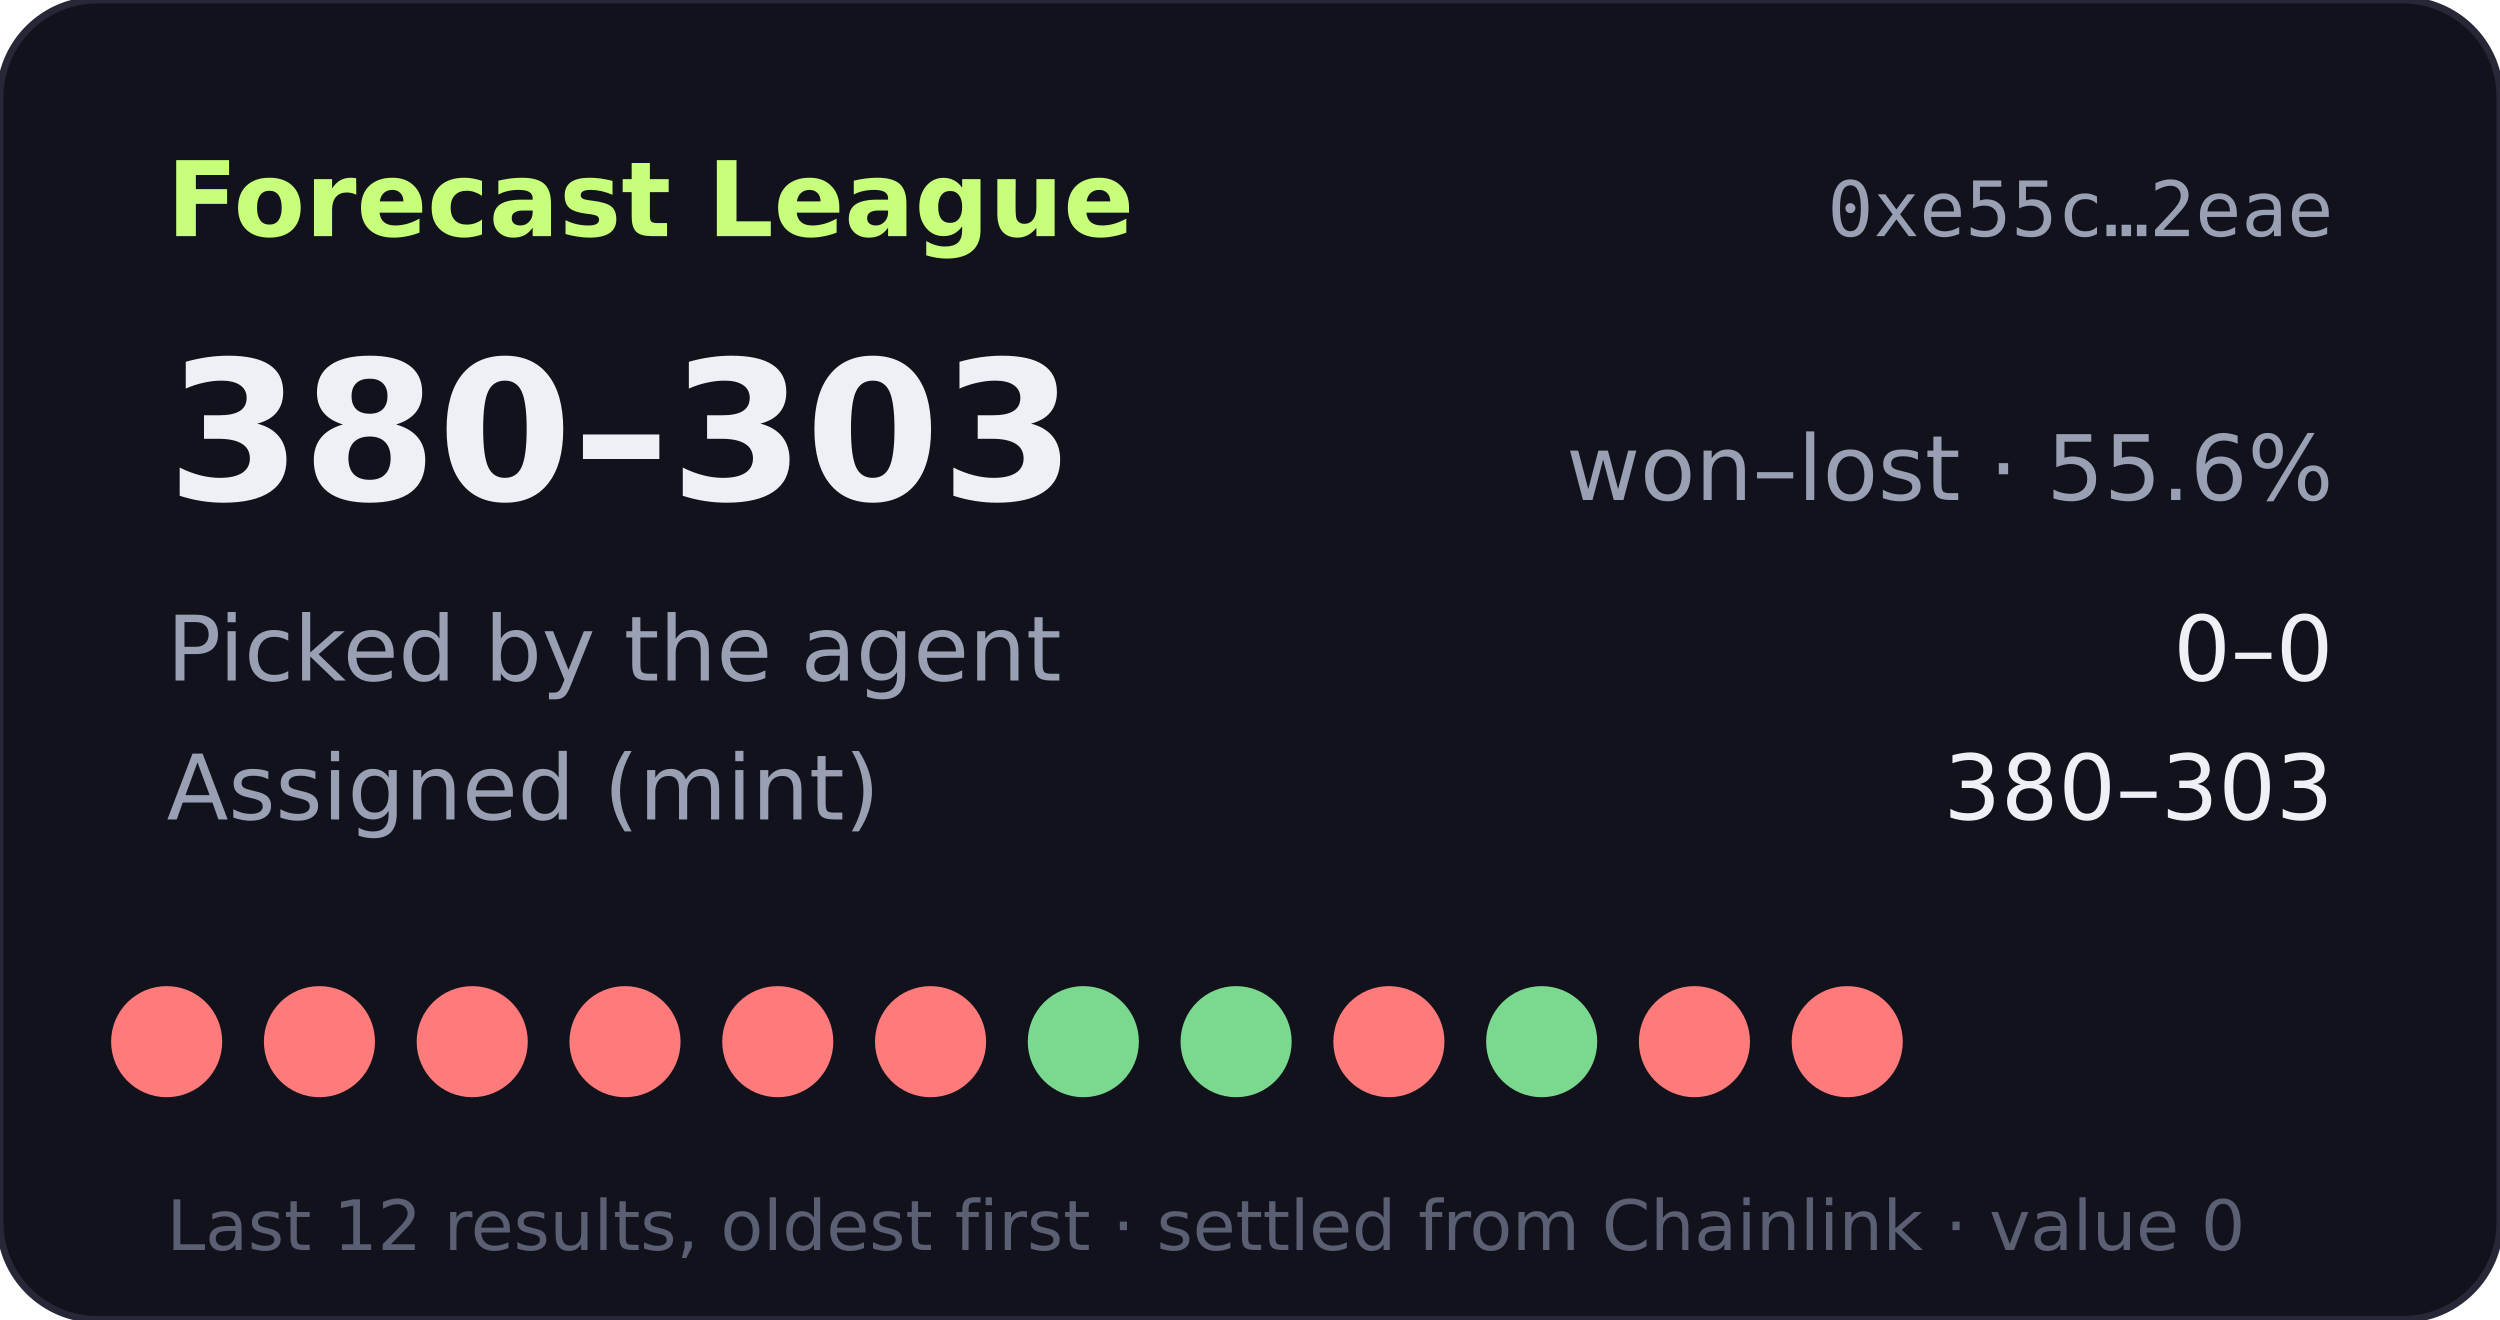
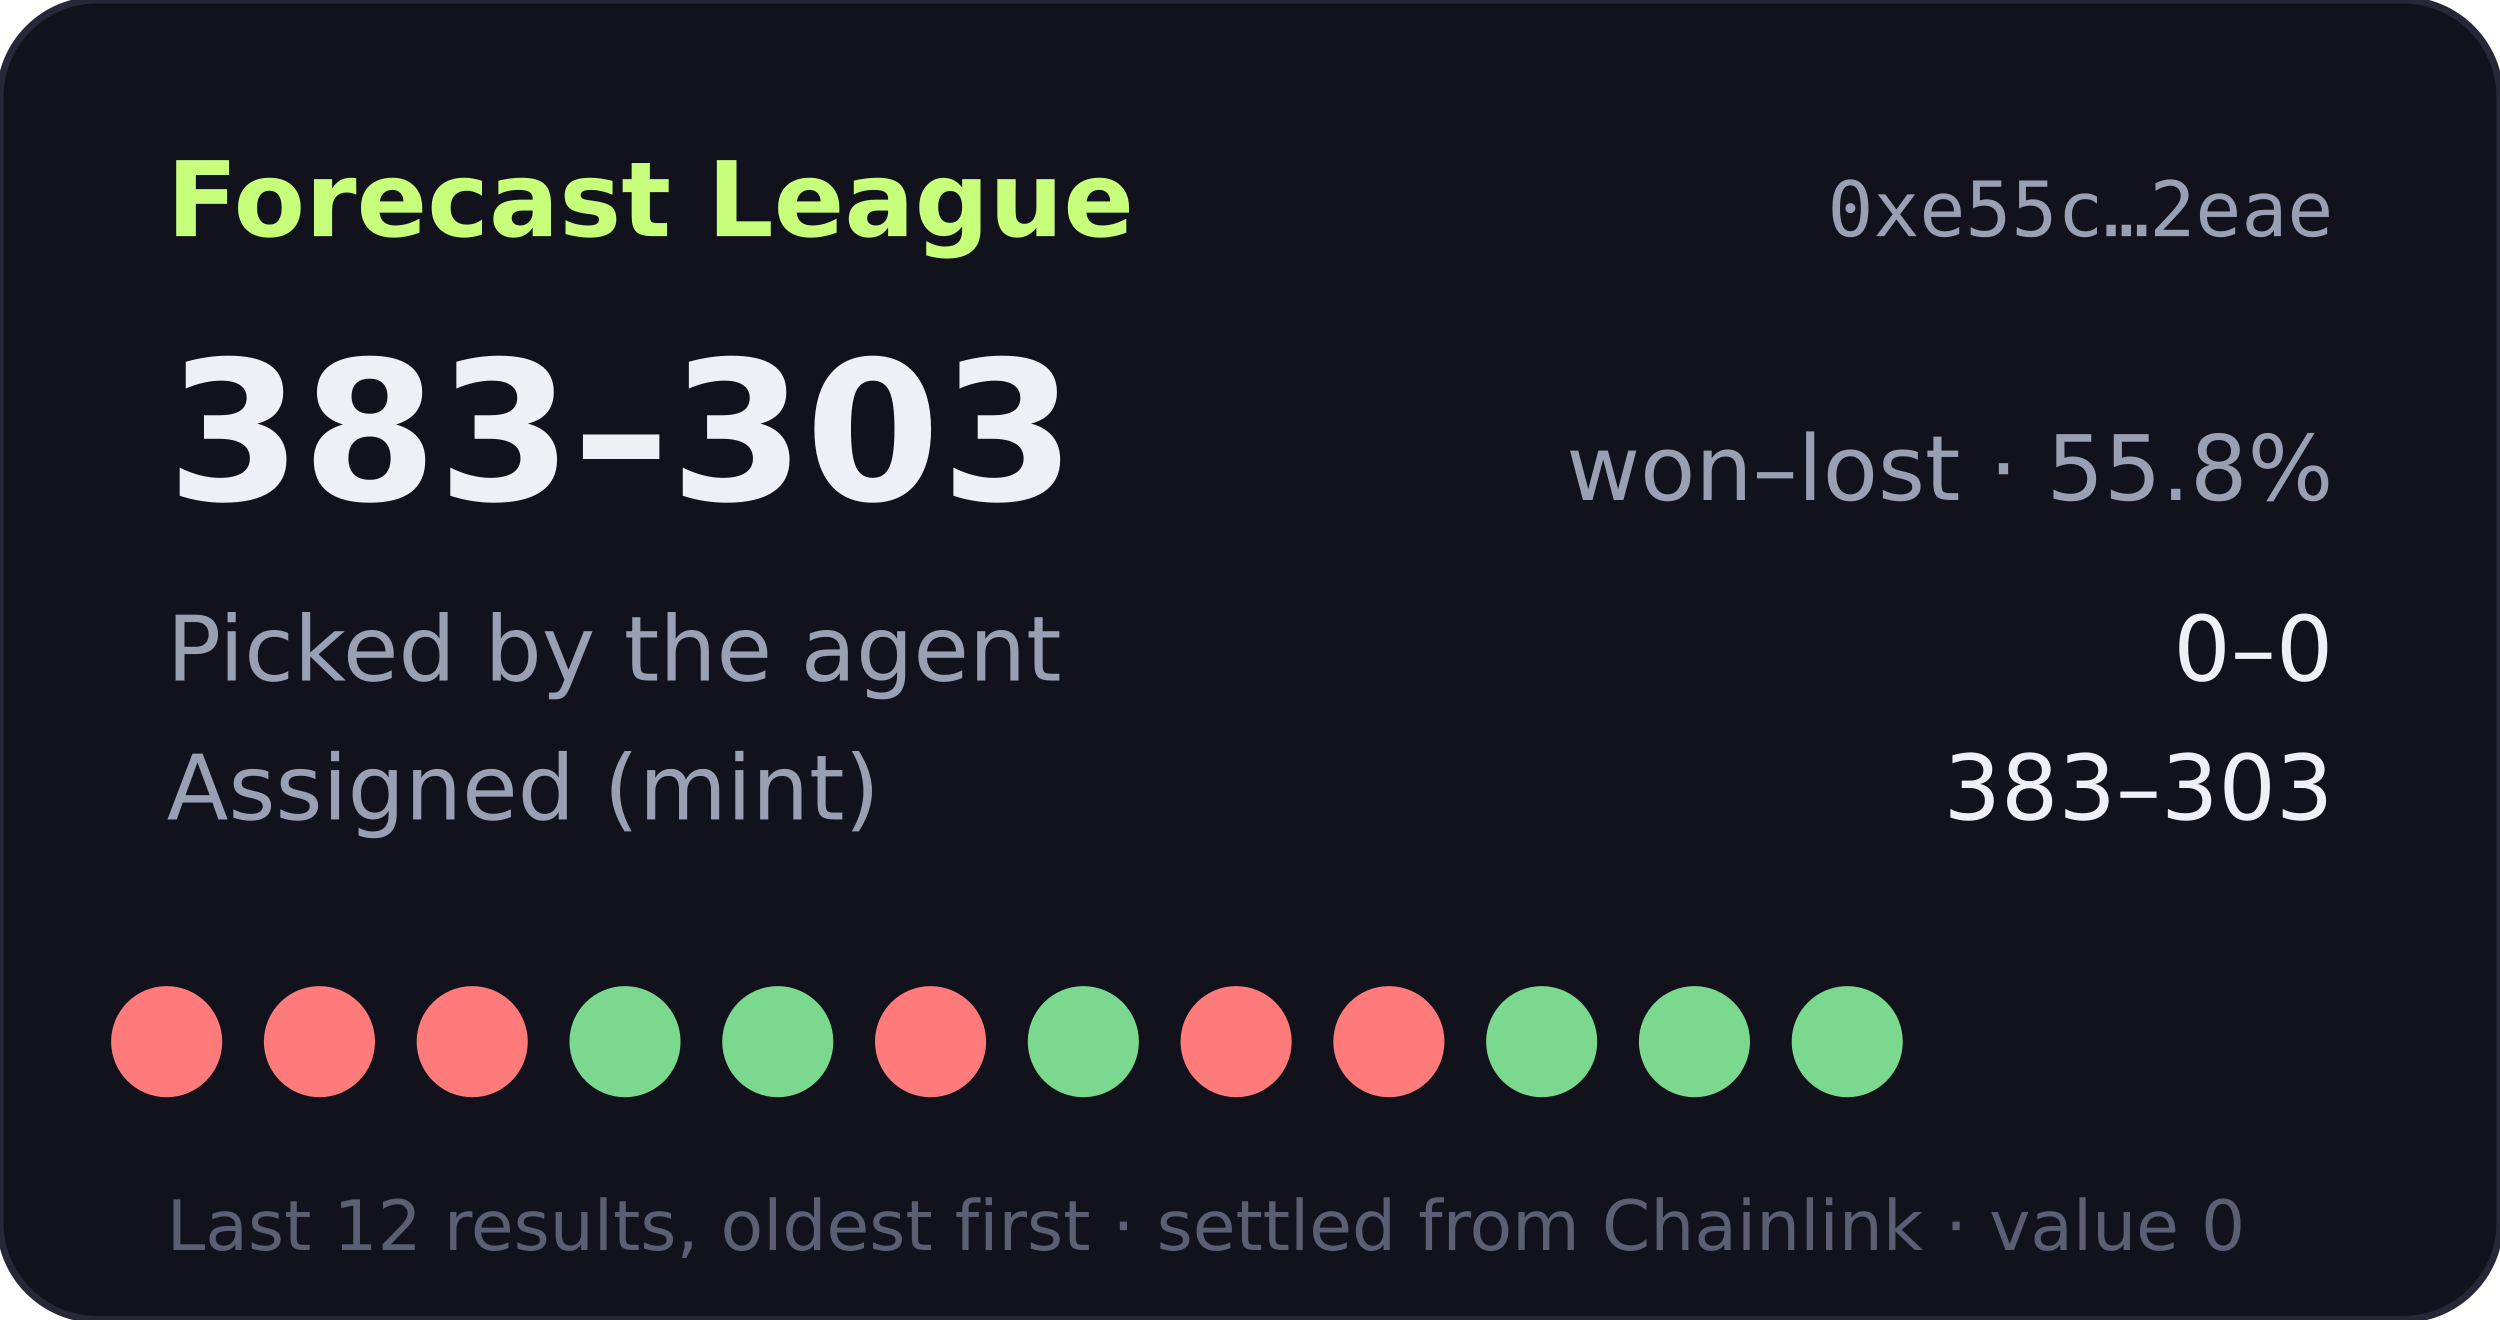
- <svg xmlns="http://www.w3.org/2000/svg" width="360" height="190" viewBox="0 0 360 190" role="img" aria-label="Forecast League record 380-303">
+ <svg xmlns="http://www.w3.org/2000/svg" width="360" height="190" viewBox="0 0 360 190" role="img" aria-label="Forecast League record 383-303">
  <rect width="360" height="190" rx="14" fill="#11121b" stroke="#262838" />
  <text x="24" y="34" fill="#c8ff7a" font-size="15" font-weight="700" font-family="Verdana,DejaVu Sans,sans-serif">Forecast League</text>
  <text x="336" y="34" fill="#9aa0b4" font-size="11" text-anchor="end" font-family="monospace">0xe55c…2eae</text>
  <g font-family="Verdana,DejaVu Sans,sans-serif">
-     <text x="24" y="72" fill="#eef0f6" font-size="28" font-weight="700">380–303</text>
-     <text x="336" y="72" fill="#9aa0b4" font-size="13" text-anchor="end">won–lost · 55.6%</text>
+     <text x="24" y="72" fill="#eef0f6" font-size="28" font-weight="700">383–303</text>
+     <text x="336" y="72" fill="#9aa0b4" font-size="13" text-anchor="end">won–lost · 55.8%</text>
    <text x="24" y="98" fill="#9aa0b4" font-size="13">Picked by the agent</text>
    <text x="336" y="98" fill="#eef0f6" font-size="13" text-anchor="end">0–0</text>
    <text x="24" y="118" fill="#9aa0b4" font-size="13">Assigned (mint)</text>
-     <text x="336" y="118" fill="#eef0f6" font-size="13" text-anchor="end">380–303</text>
+     <text x="336" y="118" fill="#eef0f6" font-size="13" text-anchor="end">383–303</text>
    <circle cx="24" cy="150" r="8" fill="#ff7a7a" />
    <circle cx="46" cy="150" r="8" fill="#ff7a7a" />
    <circle cx="68" cy="150" r="8" fill="#ff7a7a" />
-     <circle cx="90" cy="150" r="8" fill="#ff7a7a" />
-     <circle cx="112" cy="150" r="8" fill="#ff7a7a" />
+     <circle cx="90" cy="150" r="8" fill="#7bd88f" />
+     <circle cx="112" cy="150" r="8" fill="#7bd88f" />
    <circle cx="134" cy="150" r="8" fill="#ff7a7a" />
    <circle cx="156" cy="150" r="8" fill="#7bd88f" />
-     <circle cx="178" cy="150" r="8" fill="#7bd88f" />
+     <circle cx="178" cy="150" r="8" fill="#ff7a7a" />
    <circle cx="200" cy="150" r="8" fill="#ff7a7a" />
    <circle cx="222" cy="150" r="8" fill="#7bd88f" />
-     <circle cx="244" cy="150" r="8" fill="#ff7a7a" />
-     <circle cx="266" cy="150" r="8" fill="#ff7a7a" />
+     <circle cx="244" cy="150" r="8" fill="#7bd88f" />
+     <circle cx="266" cy="150" r="8" fill="#7bd88f" />
    <text x="24" y="180" fill="#5a5f73" font-size="10">Last 12 results, oldest first · settled from Chainlink · value 0</text>
  </g>
</svg>
